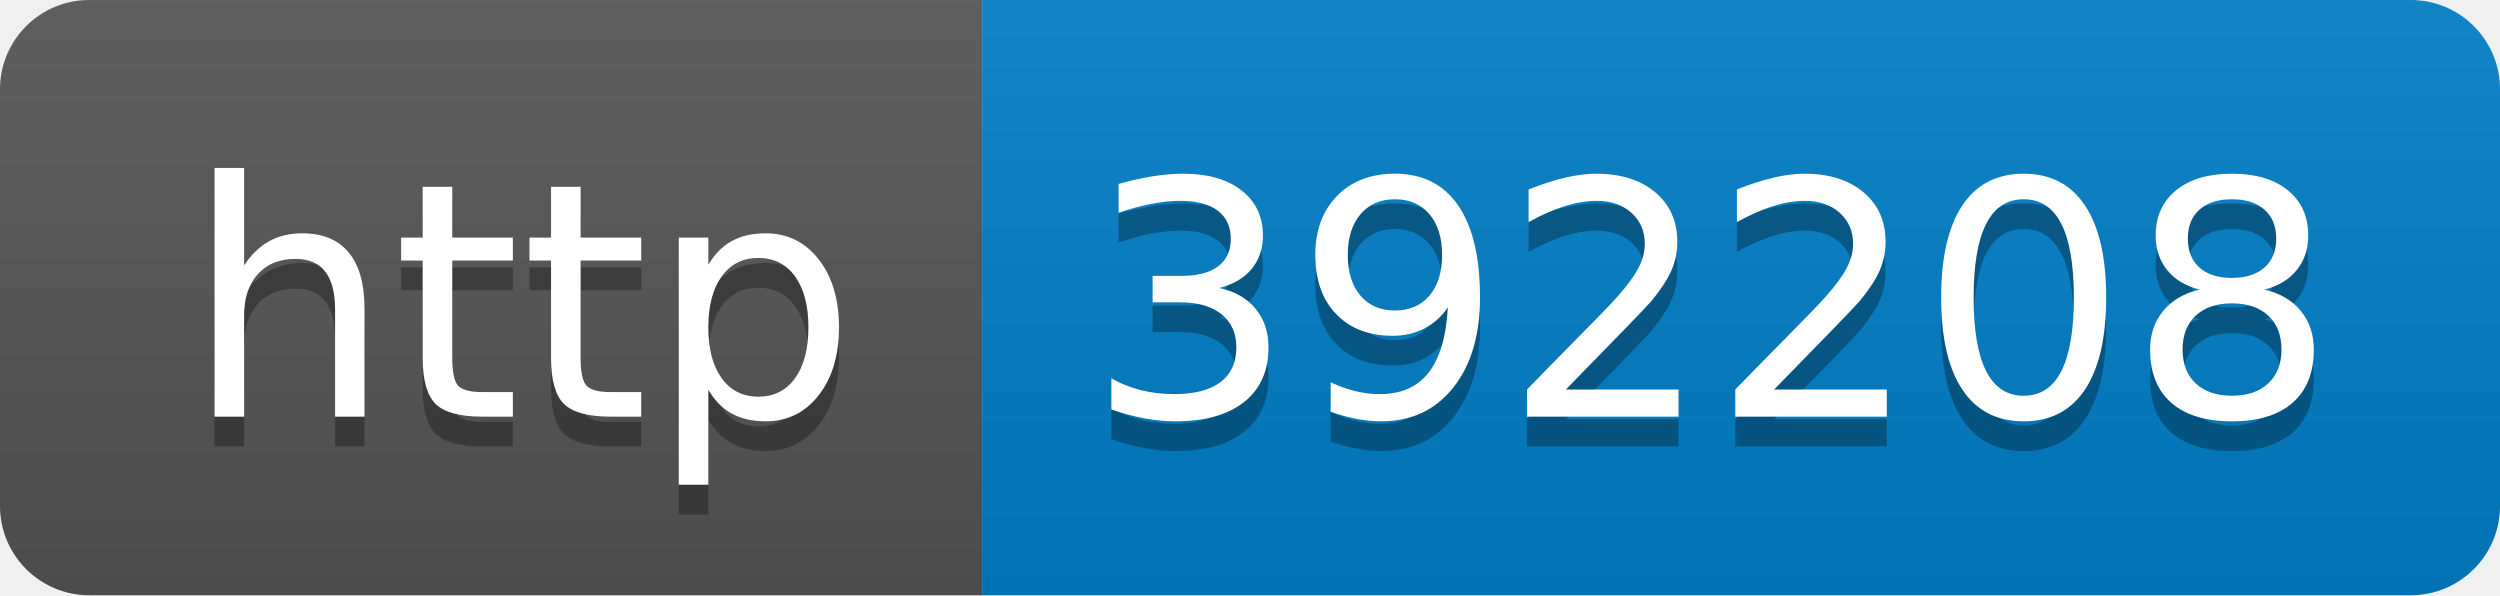
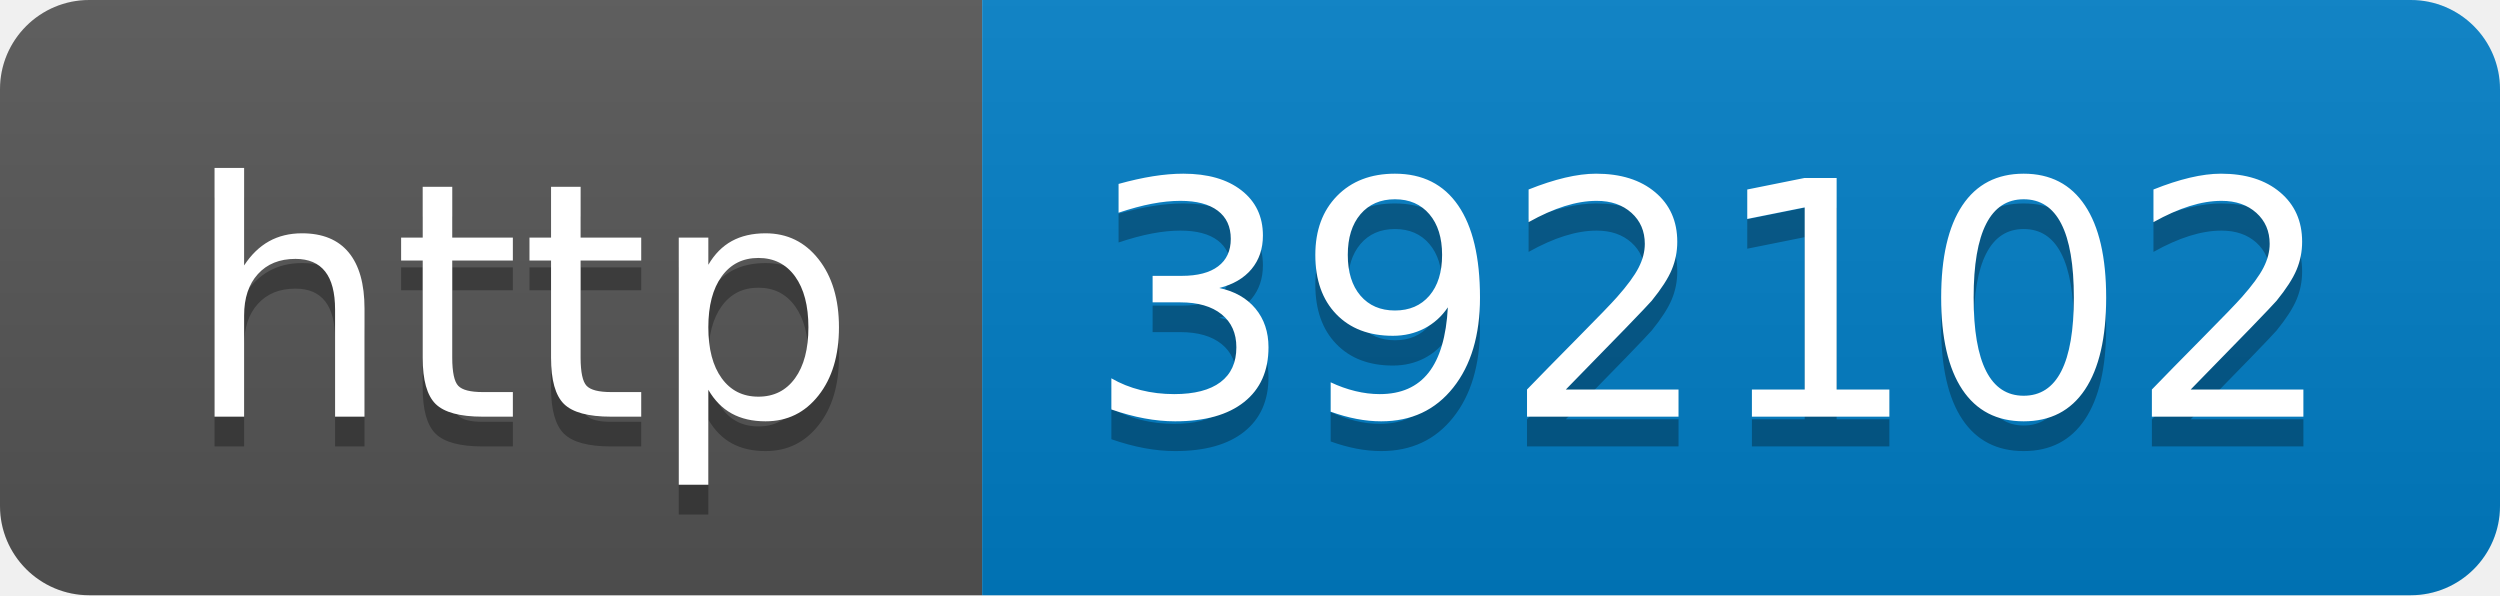
- <svg xmlns="http://www.w3.org/2000/svg" width="84" height="20" role="img" aria-label="http: 392208">
+ <svg xmlns="http://www.w3.org/2000/svg" width="84" height="20" role="img" aria-label="http: 392102">
  <linearGradient id="s" x2="0" y2="100%">
    <stop offset="0" stop-color="#bbb" stop-opacity=".1" />
    <stop offset="1" stop-opacity=".1" />
  </linearGradient>
  <clipPath id="r">
    <rect width="84" height="20" rx="3" fill="#fff" />
  </clipPath>
  <g clip-path="url(#r)">
    <rect width="33" height="20" fill="#555" />
    <rect x="33" width="51" height="20" fill="#007ec6" />
    <rect width="84" height="20" fill="url(#s)" />
  </g>
  <g fill="#fff" text-anchor="middle" font-family="Verdana,Geneva,DejaVu Sans,sans-serif" text-rendering="geometricPrecision" font-size="110">
    <text aria-hidden="true" x="175" y="150" fill="#010101" fill-opacity=".3" transform="scale(.1)" textLength="230">http</text>
    <text x="175" y="140" transform="scale(.1)" fill="#fff" textLength="230">http</text>
-     <text aria-hidden="true" x="575" y="150" fill="#010101" fill-opacity=".3" transform="scale(.1)" textLength="410">392208</text>
-     <text x="575" y="140" transform="scale(.1)" fill="#fff" textLength="410">392208</text>
+     <text aria-hidden="true" x="575" y="150" fill="#010101" fill-opacity=".3" transform="scale(.1)" textLength="410">392102</text>
+     <text x="575" y="140" transform="scale(.1)" fill="#fff" textLength="410">392102</text>
  </g>
</svg>
